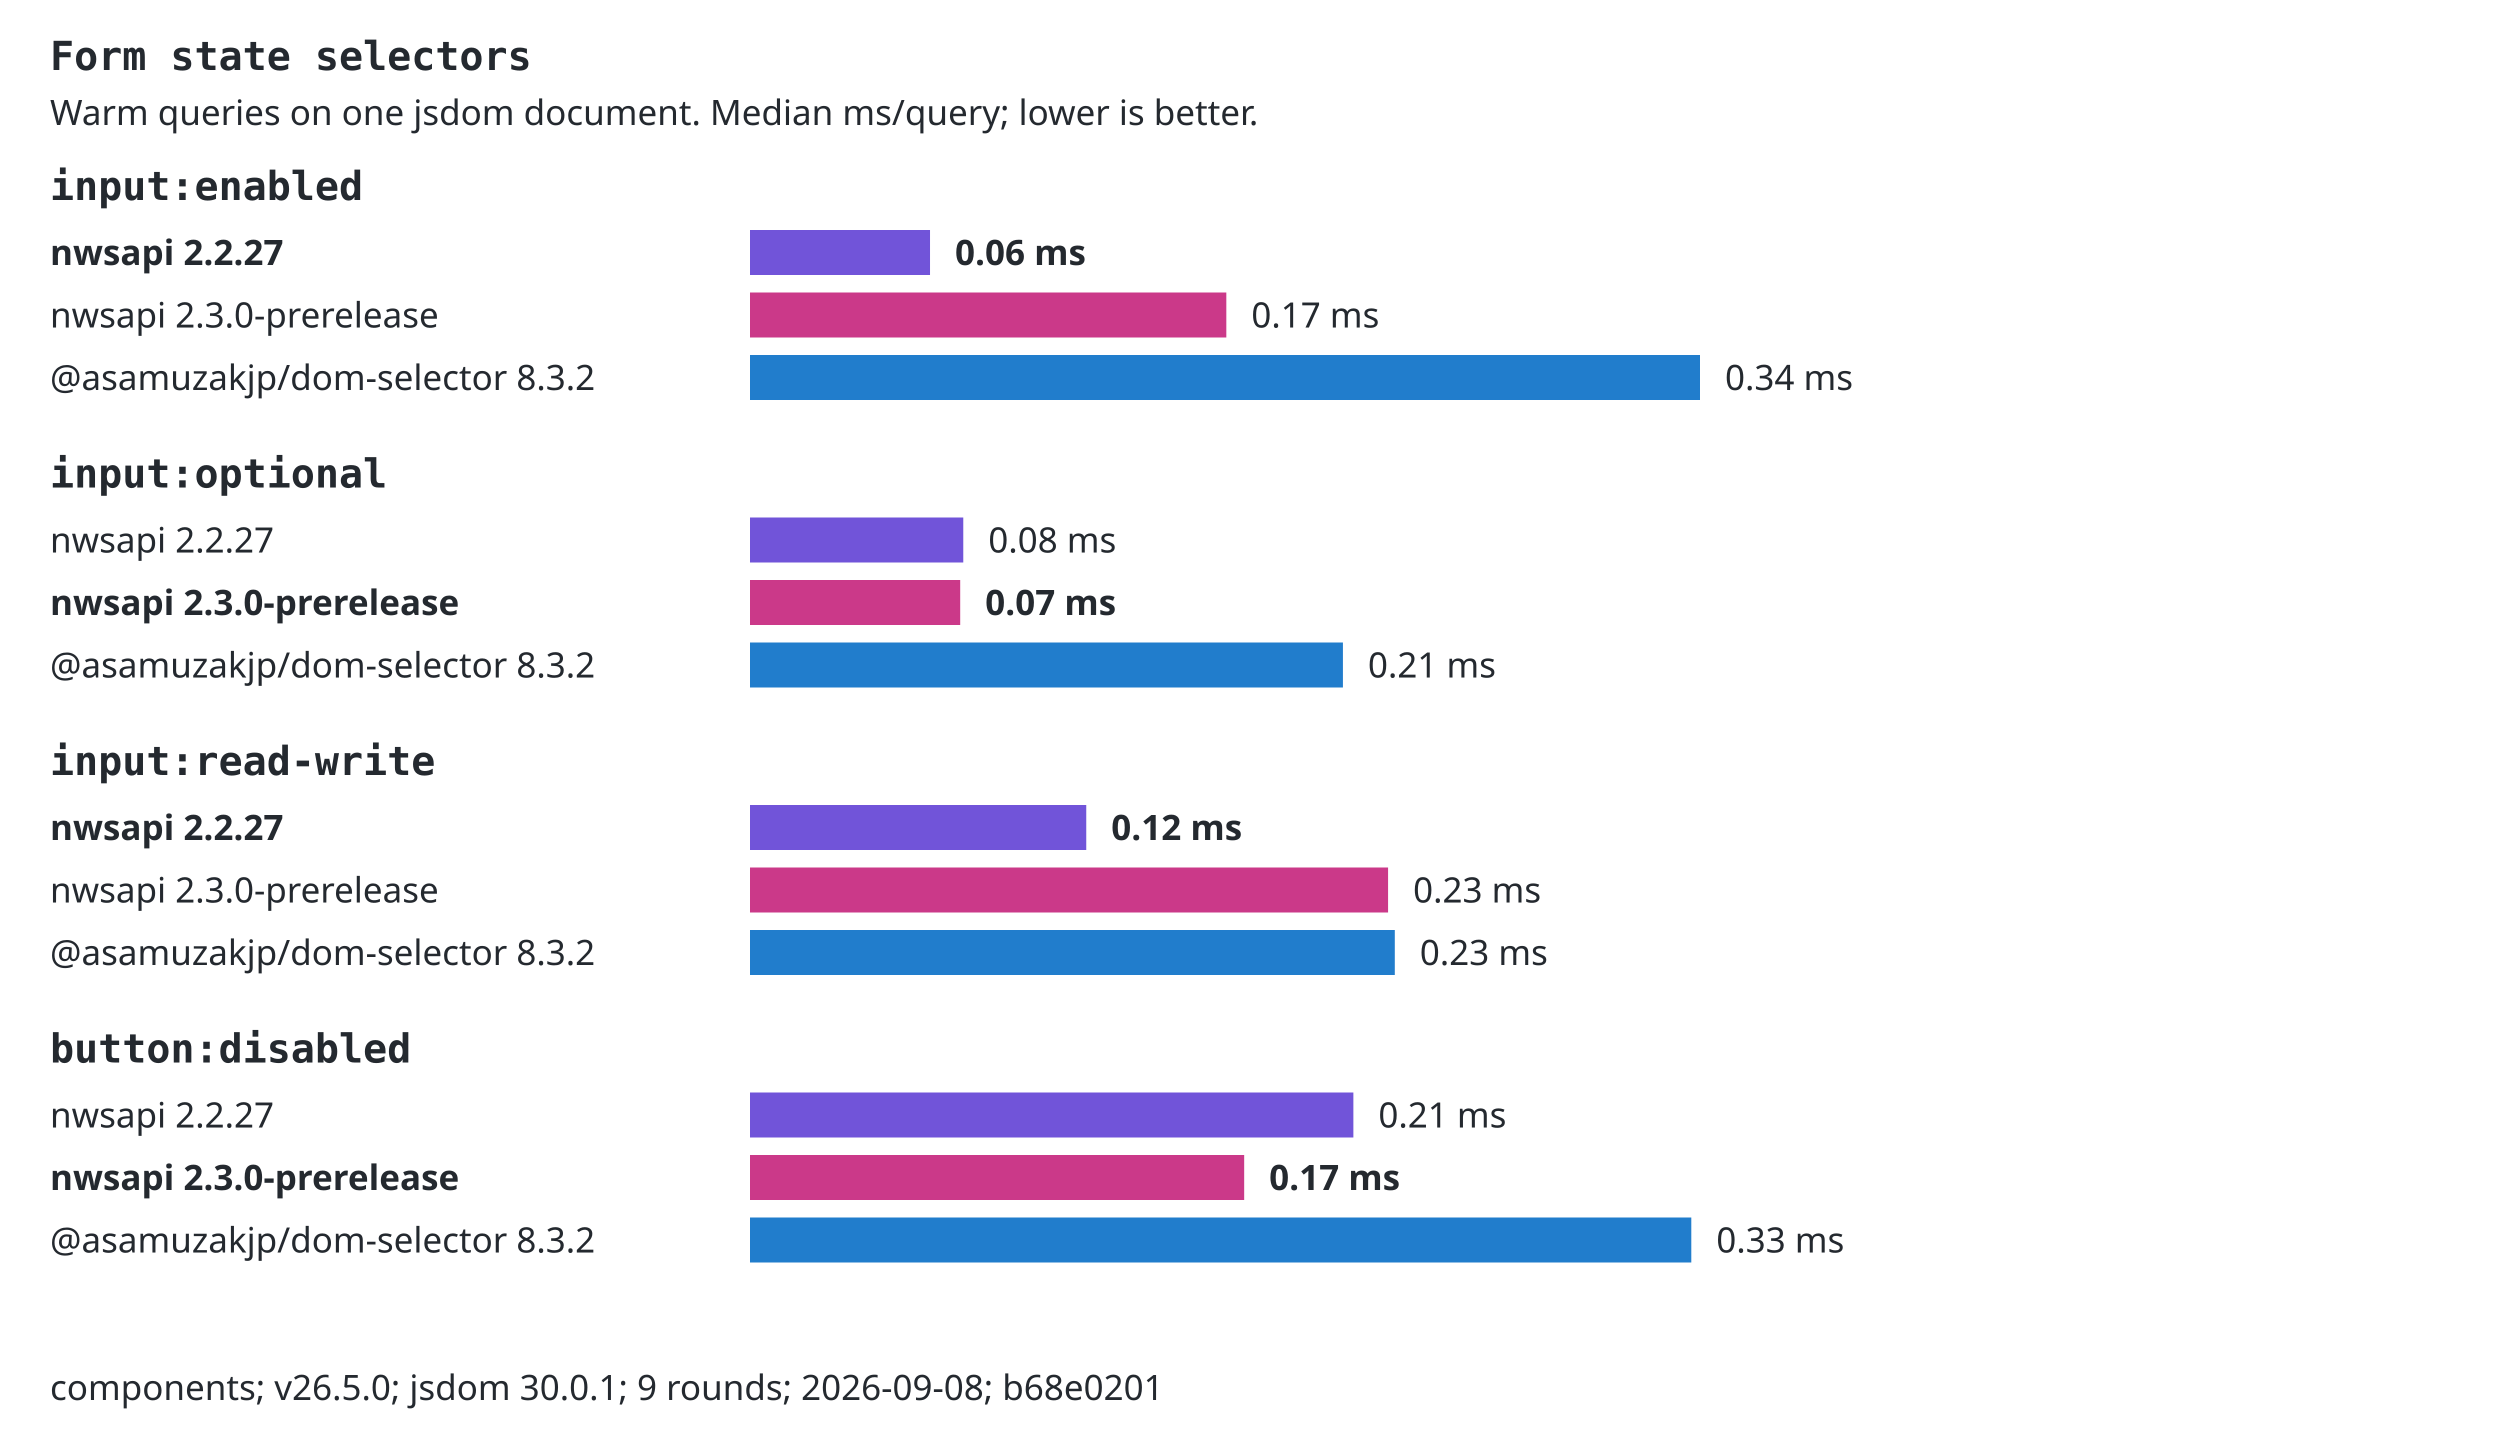
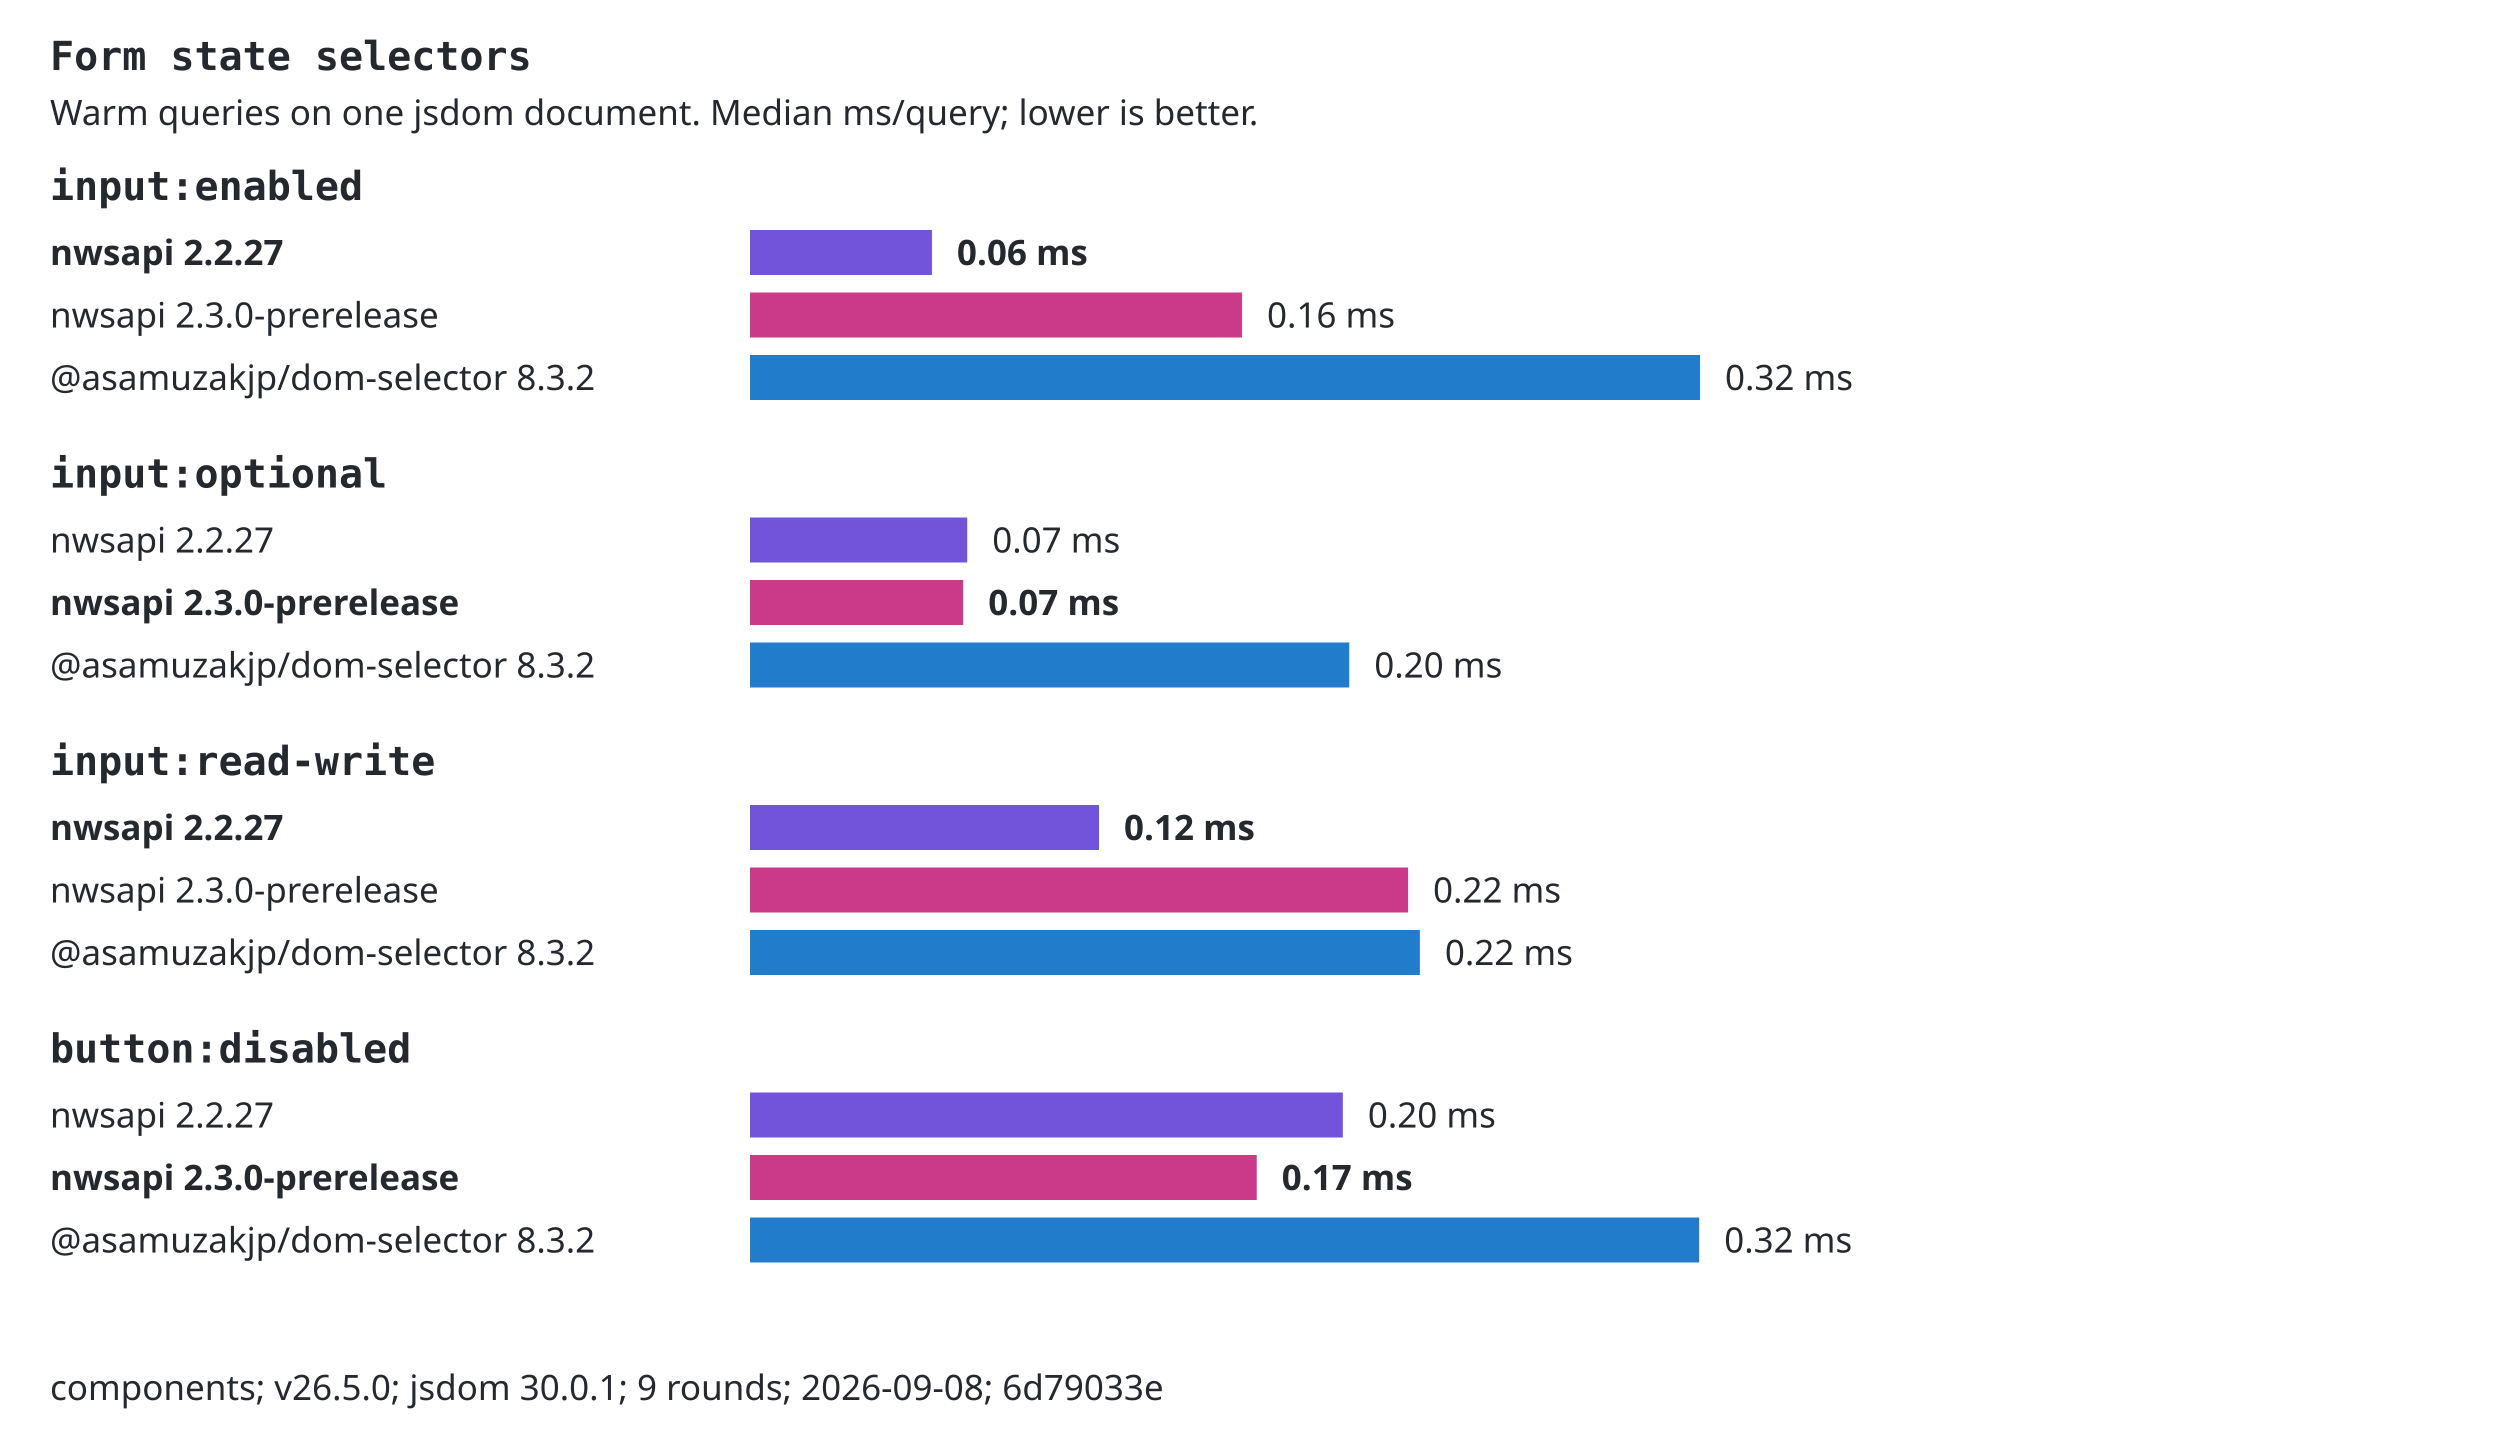
<svg xmlns="http://www.w3.org/2000/svg" width="1000" height="580" viewBox="0 0 1000 580" role="img">
  <style>text{font:14px system-ui,sans-serif;fill:#24292f}.selector{font:16px monospace;font-weight:600}.background{fill:#fff}.bar{transform-box:fill-box;transform-origin:left center;animation:fill 800ms ease-out both}@keyframes fill{from{transform:scaleX(0)}to{transform:scaleX(1)}}@media(prefers-reduced-motion:reduce){.bar{animation:none}}@media(prefers-color-scheme:dark){text{fill:#e6edf3}.background{fill:#0d1117}}</style>
  <rect class="background" width="1000" height="580" />
  <text x="20" y="28" class="selector">Form state selectors</text>
  <text x="20" y="50">Warm queries on one jsdom document. Median ms/query; lower is better.</text>
  <text x="20" y="80" class="selector">input:enabled</text>
  <text x="20" y="106" style="font-weight:700">nwsapi 2.2.27</text>
-   <rect class="bar" x="300" y="92" width="72.01" height="18" fill="#7154d9" />
-   <text x="382.012" y="106" style="font-weight:700">0.06 ms</text>
+   <rect class="bar" x="300" y="92" width="72.77" height="18" fill="#7154d9" />
+   <text x="382.77" y="106" style="font-weight:700">0.06 ms</text>
  <text x="20" y="131">nwsapi 2.3.0-prerelease</text>
-   <rect class="bar" x="300" y="117" width="190.53" height="18" fill="#cb3989" />
-   <text x="500.527" y="131">0.17 ms</text>
+   <rect class="bar" x="300" y="117" width="196.8" height="18" fill="#cb3989" />
+   <text x="506.804" y="131">0.16 ms</text>
  <text x="20" y="156">@asamuzakjp/dom-selector 8.3.2</text>
  <rect class="bar" x="300" y="142" width="380" height="18" fill="#217dcc" />
-   <text x="690" y="156">0.34 ms</text>
+   <text x="690" y="156">0.32 ms</text>
  <text x="20" y="195" class="selector">input:optional</text>
  <text x="20" y="221">nwsapi 2.2.27</text>
-   <rect class="bar" x="300" y="207" width="85.31" height="18" fill="#7154d9" />
-   <text x="395.312" y="221">0.08 ms</text>
+   <rect class="bar" x="300" y="207" width="86.89" height="18" fill="#7154d9" />
+   <text x="396.894" y="221">0.07 ms</text>
  <text x="20" y="246" style="font-weight:700">nwsapi 2.3.0-prerelease</text>
-   <rect class="bar" x="300" y="232" width="84.08" height="18" fill="#cb3989" />
-   <text x="394.084" y="246" style="font-weight:700">0.07 ms</text>
+   <rect class="bar" x="300" y="232" width="85.3" height="18" fill="#cb3989" />
+   <text x="395.305" y="246" style="font-weight:700">0.07 ms</text>
  <text x="20" y="271">@asamuzakjp/dom-selector 8.3.2</text>
-   <rect class="bar" x="300" y="257" width="237.17" height="18" fill="#217dcc" />
-   <text x="547.171" y="271">0.21 ms</text>
+   <rect class="bar" x="300" y="257" width="239.71" height="18" fill="#217dcc" />
+   <text x="549.71" y="271">0.20 ms</text>
  <text x="20" y="310" class="selector">input:read-write</text>
  <text x="20" y="336" style="font-weight:700">nwsapi 2.2.27</text>
-   <rect class="bar" x="300" y="322" width="134.5" height="18" fill="#7154d9" />
-   <text x="444.504" y="336" style="font-weight:700">0.12 ms</text>
+   <rect class="bar" x="300" y="322" width="139.6" height="18" fill="#7154d9" />
+   <text x="449.597" y="336" style="font-weight:700">0.12 ms</text>
  <text x="20" y="361">nwsapi 2.3.0-prerelease</text>
-   <rect class="bar" x="300" y="347" width="255.23" height="18" fill="#cb3989" />
-   <text x="565.235" y="361">0.23 ms</text>
+   <rect class="bar" x="300" y="347" width="263.21" height="18" fill="#cb3989" />
+   <text x="573.211" y="361">0.22 ms</text>
  <text x="20" y="386">@asamuzakjp/dom-selector 8.3.2</text>
-   <rect class="bar" x="300" y="372" width="257.92" height="18" fill="#217dcc" />
-   <text x="567.922" y="386">0.23 ms</text>
+   <rect class="bar" x="300" y="372" width="267.95" height="18" fill="#217dcc" />
+   <text x="577.953" y="386">0.22 ms</text>
  <text x="20" y="425" class="selector">button:disabled</text>
  <text x="20" y="451">nwsapi 2.2.27</text>
-   <rect class="bar" x="300" y="437" width="241.35" height="18" fill="#7154d9" />
-   <text x="551.35" y="451">0.21 ms</text>
+   <rect class="bar" x="300" y="437" width="237.13" height="18" fill="#7154d9" />
+   <text x="547.133" y="451">0.20 ms</text>
  <text x="20" y="476" style="font-weight:700">nwsapi 2.3.0-prerelease</text>
-   <rect class="bar" x="300" y="462" width="197.67" height="18" fill="#cb3989" />
-   <text x="507.668" y="476" style="font-weight:700">0.17 ms</text>
+   <rect class="bar" x="300" y="462" width="202.69" height="18" fill="#cb3989" />
+   <text x="512.689" y="476" style="font-weight:700">0.17 ms</text>
  <text x="20" y="501">@asamuzakjp/dom-selector 8.3.2</text>
-   <rect class="bar" x="300" y="487" width="376.52" height="18" fill="#217dcc" />
-   <text x="686.516" y="501">0.33 ms</text>
-   <text x="20" y="560">components; v26.5.0; jsdom 30.0.1; 9 rounds; 2026-09-08; b68e0201</text>
+   <rect class="bar" x="300" y="487" width="379.67" height="18" fill="#217dcc" />
+   <text x="689.675" y="501">0.32 ms</text>
+   <text x="20" y="560">components; v26.5.0; jsdom 30.0.1; 9 rounds; 2026-09-08; 6d79033e</text>
</svg>
